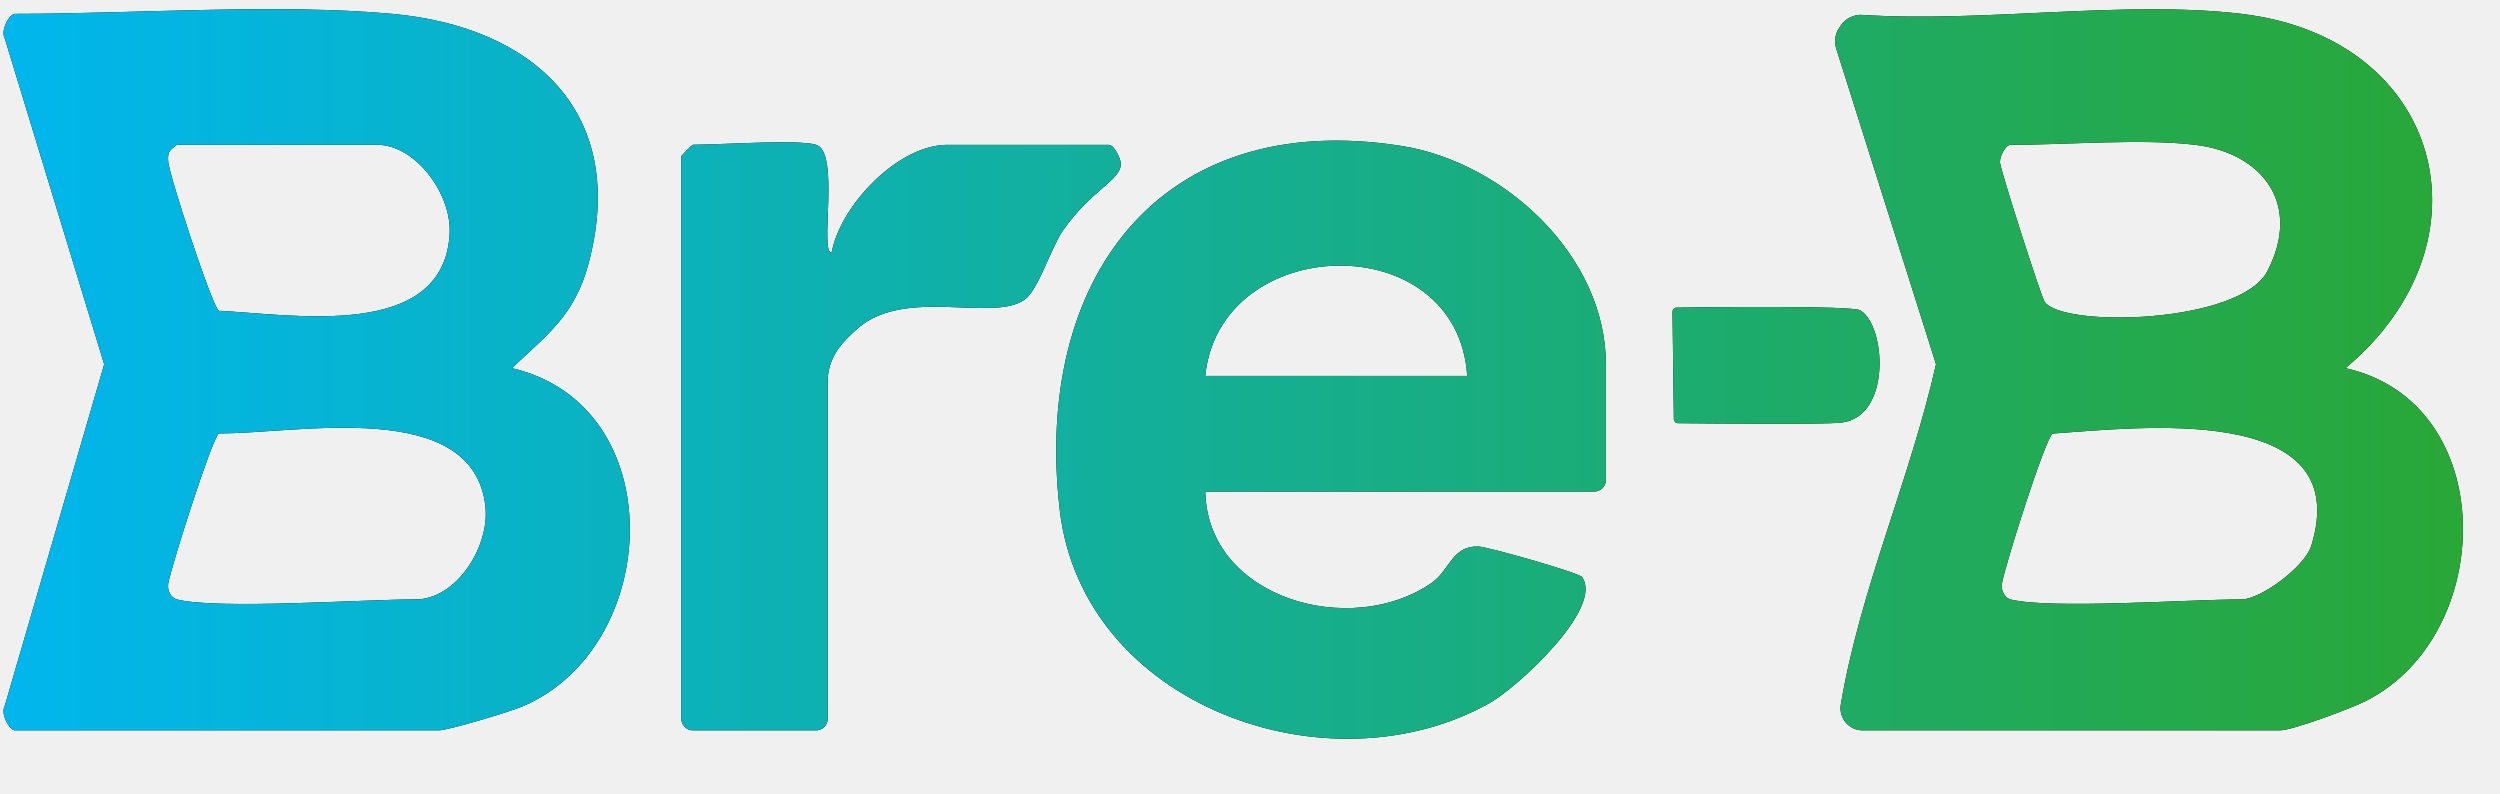
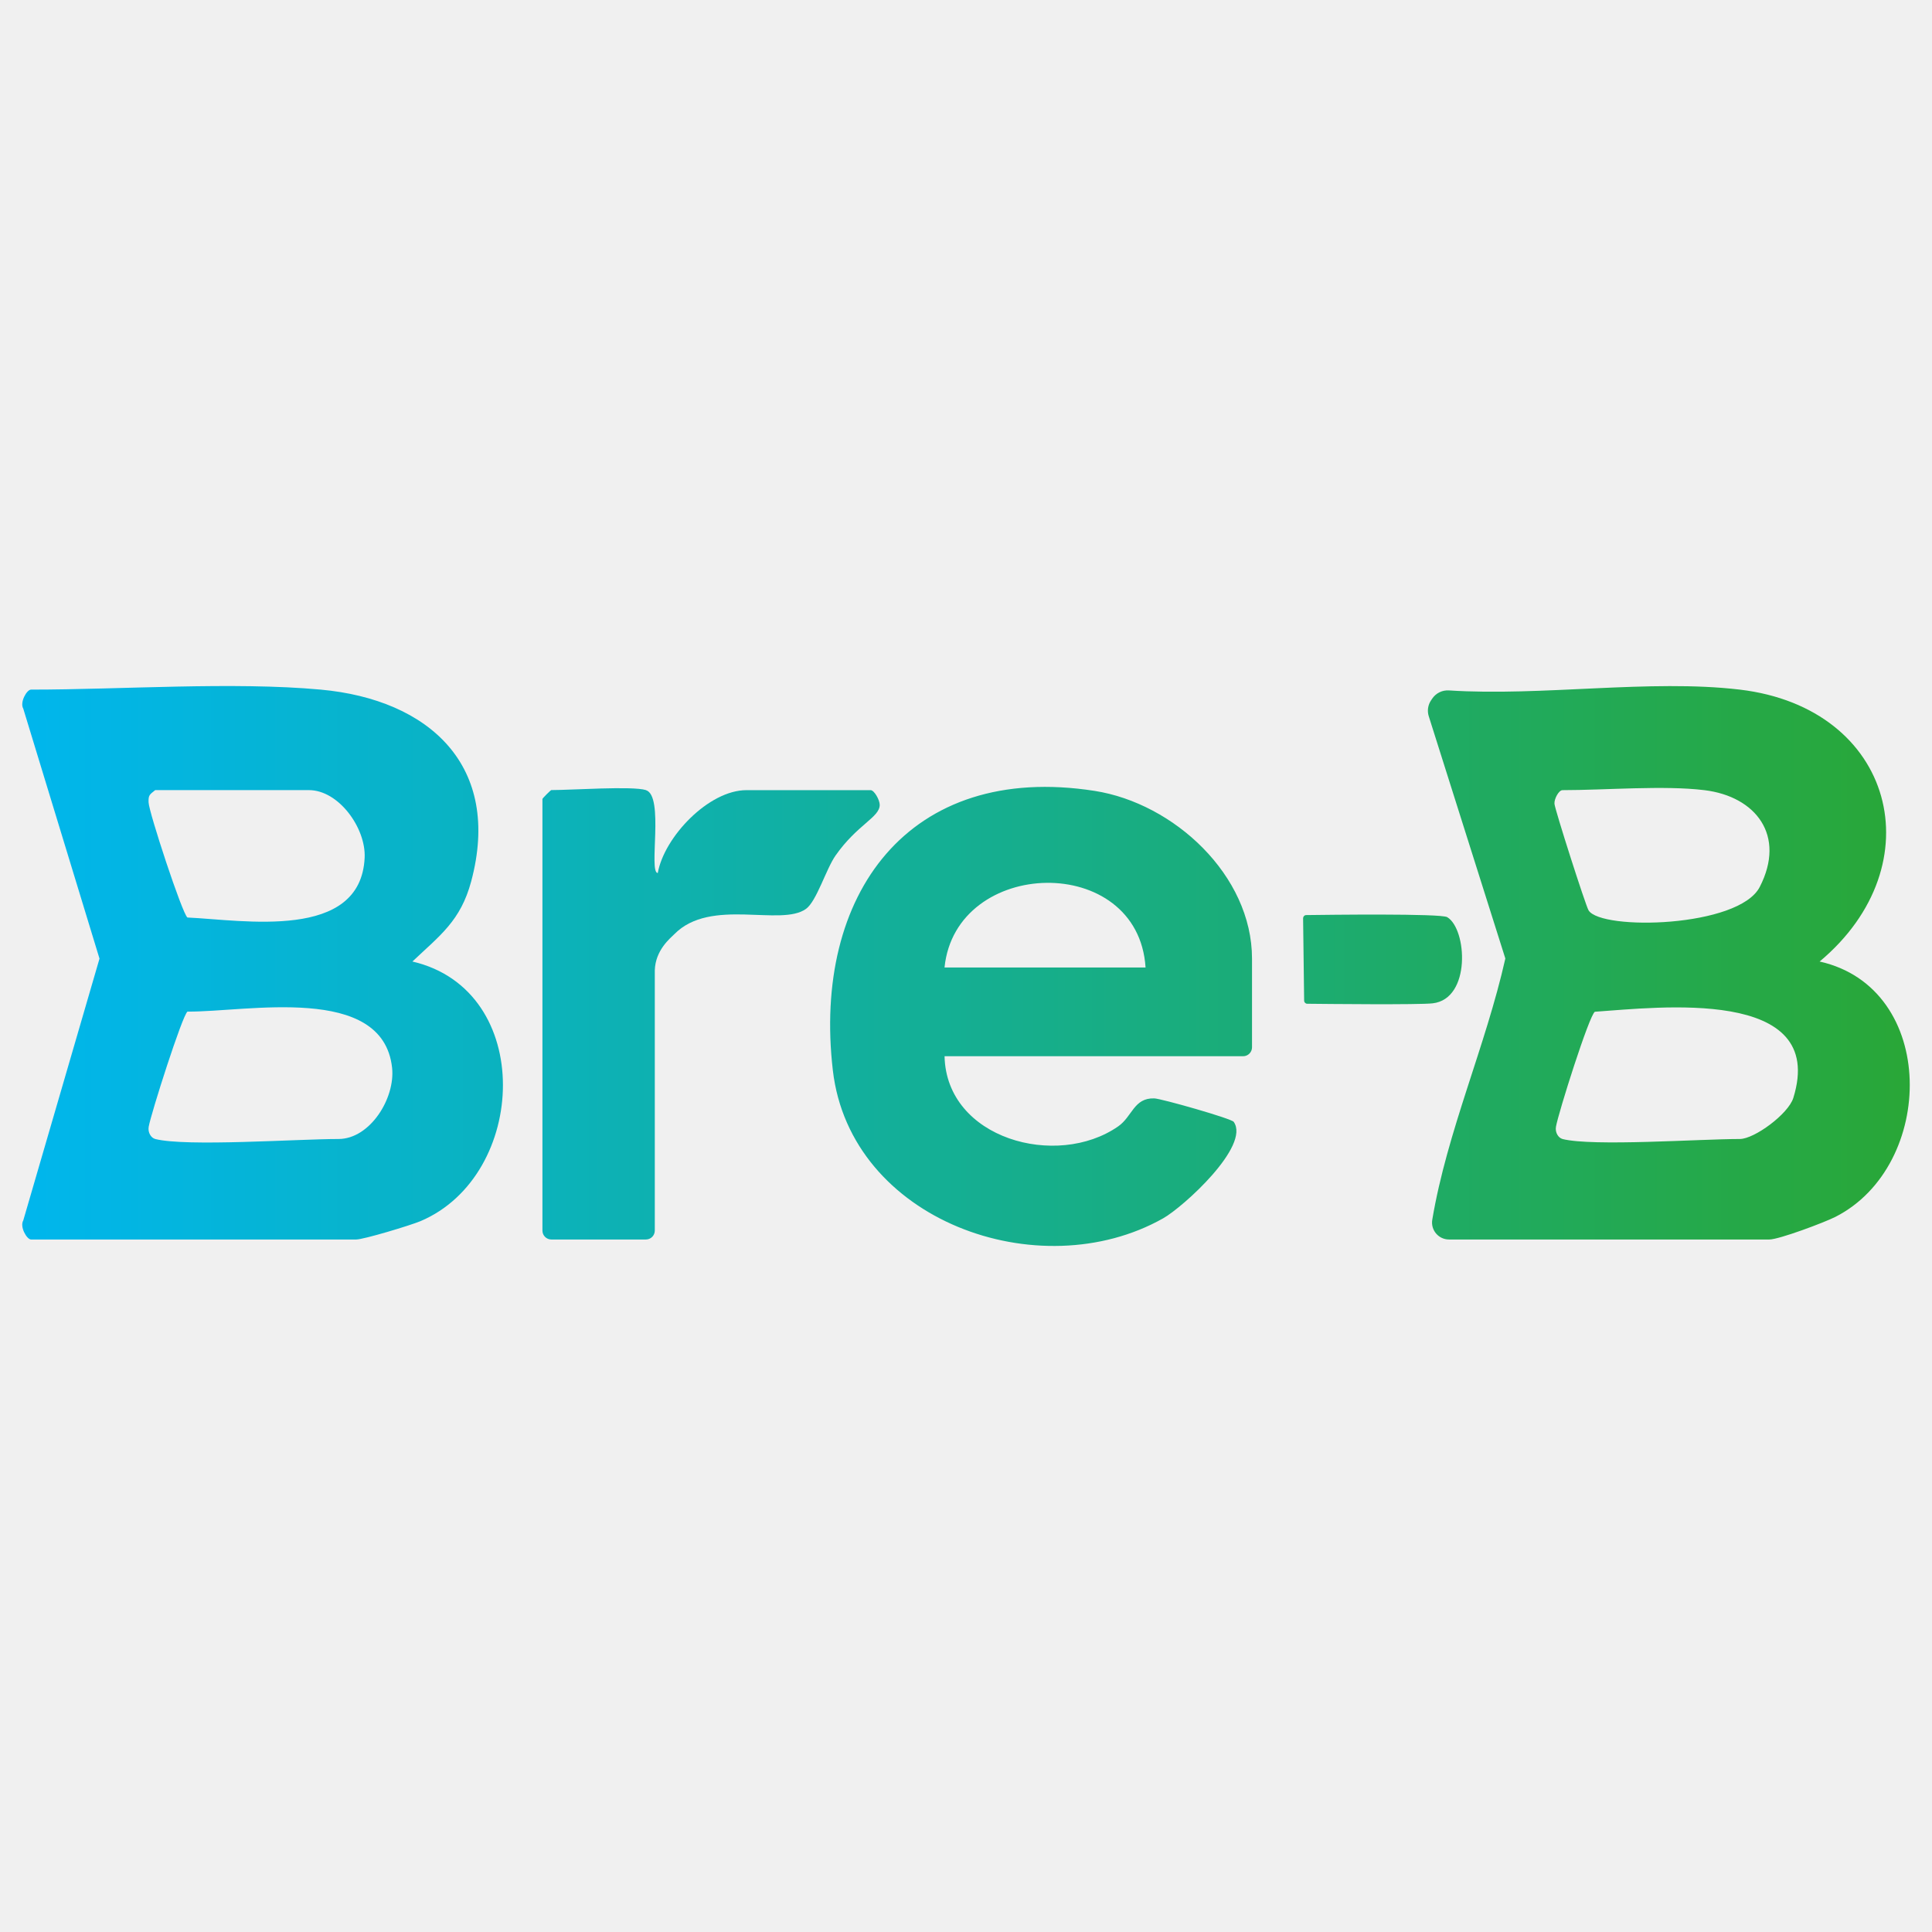
- <svg xmlns="http://www.w3.org/2000/svg" viewBox="25.06 195.72 496.54 157.64" width="2500" height="-202">
-   <linearGradient id="a" gradientUnits="userSpaceOnUse" x1="25.76" x2="514.24" y1="270" y2="270">
-     <stop offset="0" stop-color="#00b6ed" />
-     <stop offset="1" stop-color="#29a737" />
-   </linearGradient>
-   <path d="M470.26 198.47c40.03 4.75 50.61 45.33 20.66 70.37 30.68 6.87 30.1 52.85 4.09 66.08-2.89 1.47-14.61 5.86-17.1 5.86H395c-2.71 0-4.78-2.44-4.33-5.12 3.85-22.9 13.8-44.85 18.91-67.6l-19.82-62.7c-.44-1.39-.22-2.91.6-4.12l.31-.46a4.833 4.833 0 0 1 4.32-2.1c24.07 1.56 52.09-2.96 75.27-.21zm-9.18 26.02c-10.52-1.28-25.58 0-36.72 0-.92 0-2.15 2.2-2.07 3.51.09 1.45 8.07 26.37 8.83 27.6 3.28 5.28 38.89 4.46 44.3-6.06 6.83-13.27-.96-23.43-14.34-25.05zm-36.73 90.28c7.86 1.99 35.56 0 45.91 0 3.77 0 12.55-6.46 13.85-10.63 8.95-28.84-35.16-23.4-51.36-22.3-1.45.86-9.46 26.19-10.07 29.76-.27 1.55.67 2.9 1.68 3.16zM103.01 198.47c28.16 2.58 46.94 19.79 38.93 49.64-2.74 10.2-8.04 13.95-15.21 20.73 31.87 7.39 29.9 55.37 2.12 67.18-2.57 1.09-14.74 4.76-16.66 4.76H28.03c-1.1 0-2.97-3.32-2.01-4.93l19.73-67.76-19.73-64.7c-.95-1.61.9-4.92 2.01-4.92 23.47 0 52.26-2.08 74.98 0zm-42.85 26.02c-1.47 1.17-1.77 1.28-1.71 3.16.08 2.55 8.75 28.93 10.06 29.8 14.42.66 44.86 6.11 45.86-15.48.35-7.68-6.71-17.49-14.43-17.49H60.15zm0 90.28c8.09 2.05 36.78 0 47.44 0 8.16 0 14.73-10.54 13.87-18.45-2.4-21.86-37.72-14.38-52.95-14.52-1.31.88-9.45 26.4-10.04 29.8-.27 1.56.67 2.91 1.68 3.16zM264.45 293.35c.46 21.38 29.03 29.22 44.94 18.15 3.68-2.56 4.02-7.4 9.34-7.24 1.78.05 19.93 5.2 20.55 6.07 4.39 6.21-13.01 22.02-18.31 25-32.04 18.03-80.9.59-85.43-38.32-5.3-45.48 19.56-79.85 67.75-72.33 20.51 3.2 40.73 21.84 40.73 43.42v22.95c0 1.26-1.03 2.3-2.3 2.3h-77.28zm52.02-22.96c-1.91-29.85-49.13-28.58-52.03 0z" />
-   <path d="M187.17 224.49c4.79 1.48.59 21.42 3.06 21.44 1.68-9.36 13.18-21.44 22.95-21.44h32.13c.95 0 2.37 2.56 2.36 3.83-.03 3.23-5.82 5.07-11.44 13.1-2.44 3.48-4.9 11.82-7.63 13.79-6.49 4.7-24.65-2.98-34.04 6.51-1.06 1.07-4.96 4.13-5.1 9.43v67.33c0 1.26-1.03 2.3-2.3 2.3h-24.48c-1.26 0-2.3-1.03-2.3-2.3V226.77c0-.16 2.13-2.3 2.3-2.3 5.3 0 20.94-1.1 24.48 0zM357.25 257.64c0-.45.34-.81.79-.82 5.27-.07 34.86-.45 36.5.54 5.13 3.06 6.23 21.15-3.77 22.3-3.59.41-27.77.16-32.46.11-.44 0-.79-.36-.8-.8l-.27-21.33z" />
-   <g fill="url(#a)">
-     <path d="M470.26 198.47c40.03 4.75 50.61 45.33 20.66 70.37 30.68 6.87 30.1 52.85 4.09 66.08-2.89 1.47-14.61 5.86-17.1 5.86H395c-2.71 0-4.78-2.44-4.33-5.12 3.85-22.9 13.8-44.85 18.91-67.6l-19.82-62.7c-.44-1.39-.22-2.91.6-4.12l.31-.46a4.833 4.833 0 0 1 4.32-2.1c24.07 1.56 52.09-2.96 75.27-.21zm-9.18 26.02c-10.52-1.28-25.58 0-36.72 0-.92 0-2.15 2.2-2.07 3.51.09 1.45 8.07 26.37 8.83 27.6 3.28 5.28 38.89 4.46 44.3-6.06 6.83-13.27-.96-23.43-14.34-25.05zm-36.73 90.28c7.86 1.99 35.56 0 45.91 0 3.77 0 12.55-6.46 13.85-10.63 8.95-28.84-35.16-23.4-51.36-22.3-1.45.86-9.46 26.19-10.07 29.76-.27 1.55.67 2.9 1.68 3.16zM103.01 198.47c28.16 2.58 46.94 19.79 38.93 49.64-2.74 10.2-8.04 13.95-15.21 20.73 31.87 7.39 29.9 55.37 2.12 67.18-2.57 1.09-14.74 4.76-16.66 4.76H28.03c-1.1 0-2.97-3.32-2.01-4.93l19.73-67.76-19.73-64.7c-.95-1.61.9-4.92 2.01-4.92 23.47 0 52.26-2.08 74.98 0zm-42.85 26.02c-1.47 1.17-1.77 1.28-1.71 3.16.08 2.55 8.75 28.93 10.06 29.8 14.42.66 44.86 6.11 45.86-15.48.35-7.68-6.71-17.49-14.43-17.49H60.15zm0 90.28c8.09 2.05 36.78 0 47.44 0 8.16 0 14.73-10.54 13.87-18.45-2.4-21.86-37.72-14.38-52.95-14.52-1.31.88-9.45 26.4-10.04 29.8-.27 1.56.67 2.91 1.68 3.16zM264.45 293.35c.46 21.38 29.03 29.22 44.94 18.15 3.68-2.56 4.02-7.4 9.34-7.24 1.78.05 19.93 5.2 20.55 6.07 4.39 6.21-13.01 22.02-18.31 25-32.04 18.03-80.9.59-85.43-38.32-5.3-45.48 19.56-79.85 67.75-72.33 20.51 3.2 40.73 21.84 40.73 43.42v22.95c0 1.26-1.03 2.3-2.3 2.3h-77.28zm52.02-22.96c-1.91-29.85-49.13-28.58-52.03 0z" />
-     <path d="M187.17 224.49c4.79 1.48.59 21.42 3.06 21.44 1.68-9.36 13.18-21.44 22.95-21.44h32.13c.95 0 2.37 2.56 2.36 3.83-.03 3.23-5.82 5.07-11.44 13.1-2.44 3.48-4.9 11.82-7.63 13.79-6.49 4.7-24.65-2.98-34.04 6.51-1.06 1.07-4.96 4.13-5.1 9.43v67.33c0 1.26-1.03 2.3-2.3 2.3h-24.48c-1.26 0-2.3-1.03-2.3-2.3V226.77c0-.16 2.13-2.3 2.3-2.3 5.3 0 20.94-1.1 24.48 0zM357.25 257.64c0-.45.34-.81.79-.82 5.27-.07 34.86-.45 36.5.54 5.13 3.06 6.23 21.15-3.77 22.3-3.59.41-27.77.16-32.46.11-.44 0-.79-.36-.8-.8l-.27-21.33z" />
+ <svg xmlns="http://www.w3.org/2000/svg" version="1.1" id="Capa_1" x="0px" y="0px" viewBox="0 0 500 500" style="enable-background:new 0 0 500 500;" xml:space="preserve">
+   <style type="text/css">
+ 	.st0{fill:#231C46;}
+ 	.st1{fill:#40BACD;}
+ 	.st2{fill:#E73B7B;}
+ 	.st3{fill:#FFFFFF;}
+ 	.st4{fill:url(#SVGID_1_);}
+ 	.st5{fill:url(#SVGID_2_);}
+ </style>
+   <g>
+     <linearGradient id="SVGID_1_" gradientUnits="userSpaceOnUse" x1="-995.975" y1="173.18" x2="-507.485" y2="173.18" gradientTransform="matrix(1 0 0 -1 1001.73 423.18)">
+       <stop offset="0" style="stop-color:#00B6ED" />
+       <stop offset="1" style="stop-color:#29A737" />
+     </linearGradient>
+     <path class="st4" d="M450.261,178.471c40.03,4.75,50.61,45.33,20.66,70.37c30.68,6.87,30.1,52.85,4.09,66.08   c-2.89,1.47-14.61,5.86-17.1,5.86h-82.91c-2.71,0-4.78-2.44-4.33-5.12c3.85-22.9,13.8-44.85,18.91-67.6l-19.82-62.7   c-0.44-1.39-0.22-2.91,0.6-4.12l0.31-0.46c0.966-1.417,2.609-2.216,4.32-2.1C399.061,180.241,427.081,175.721,450.261,178.471   L450.261,178.471z M441.081,204.491c-10.52-1.28-25.58,0-36.72,0c-0.92,0-2.15,2.2-2.07,3.51c0.09,1.45,8.07,26.37,8.83,27.6   c3.28,5.28,38.89,4.46,44.3-6.06C462.251,216.271,454.461,206.111,441.081,204.491L441.081,204.491z M404.351,294.771   c7.86,1.99,35.56,0,45.91,0c3.77,0,12.55-6.46,13.85-10.63c8.95-28.84-35.16-23.4-51.36-22.3c-1.45,0.86-9.46,26.19-10.07,29.76   c-0.27,1.55,0.67,2.9,1.68,3.16L404.351,294.771z M83.011,178.471c28.16,2.58,46.94,19.79,38.93,49.64   c-2.74,10.2-8.04,13.95-15.21,20.73c31.87,7.39,29.9,55.37,2.12,67.18c-2.57,1.09-14.74,4.76-16.66,4.76H8.031   c-1.1,0-2.97-3.32-2.01-4.93l19.73-67.76l-19.73-64.7c-0.95-1.61,0.9-4.92,2.01-4.92C31.501,178.471,60.291,176.391,83.011,178.471   z M40.161,204.491c-1.47,1.17-1.77,1.28-1.71,3.16c0.08,2.55,8.75,28.93,10.06,29.8c14.42,0.66,44.86,6.11,45.86-15.48   c0.35-7.68-6.71-17.49-14.43-17.49h-39.79L40.161,204.491z M40.161,294.771c8.09,2.05,36.78,0,47.44,0   c8.16,0,14.73-10.54,13.87-18.45c-2.4-21.86-37.72-14.38-52.95-14.52c-1.31,0.88-9.45,26.4-10.04,29.8   c-0.27,1.56,0.67,2.91,1.68,3.16V294.771z M244.451,273.351c0.46,21.38,29.03,29.22,44.94,18.15c3.68-2.56,4.02-7.4,9.34-7.24   c1.78,0.05,19.93,5.2,20.55,6.07c4.39,6.21-13.01,22.02-18.31,25c-32.04,18.03-80.9,0.59-85.43-38.32   c-5.3-45.48,19.56-79.85,67.75-72.33c20.51,3.2,40.73,21.84,40.73,43.42v22.95c0,1.26-1.03,2.3-2.3,2.3h-77.28H244.451z    M296.471,250.391c-1.91-29.85-49.13-28.58-52.03,0H296.471z" />
+     <linearGradient id="SVGID_2_" gradientUnits="userSpaceOnUse" x1="-995.969" y1="160.799" x2="-507.489" y2="160.799" gradientTransform="matrix(1 0 0 -1 1001.73 423.18)">
+       <stop offset="0" style="stop-color:#00B6ED" />
+       <stop offset="1" style="stop-color:#29A737" />
+     </linearGradient>
+     <path class="st5" d="M167.171,204.491c4.79,1.48,0.59,21.42,3.06,21.44c1.68-9.36,13.18-21.44,22.95-21.44h32.13   c0.95,0,2.37,2.56,2.36,3.83c-0.03,3.23-5.82,5.07-11.44,13.1c-2.44,3.48-4.9,11.82-7.63,13.79c-6.49,4.7-24.65-2.98-34.04,6.51   c-1.06,1.07-4.96,4.13-5.1,9.43v67.33c0,1.26-1.03,2.3-2.3,2.3h-24.48c-1.26,0-2.3-1.03-2.3-2.3v-111.71c0-0.16,2.13-2.3,2.3-2.3   c5.3,0,20.94-1.1,24.48,0L167.171,204.491z M337.251,237.641c0-0.45,0.34-0.81,0.79-0.82c5.27-0.07,34.86-0.45,36.5,0.54   c5.13,3.06,6.23,21.15-3.77,22.3c-3.59,0.41-27.77,0.16-32.46,0.11c-0.44,0-0.79-0.36-0.8-0.8l-0.27-21.33H337.251z" />
  </g>
</svg>
